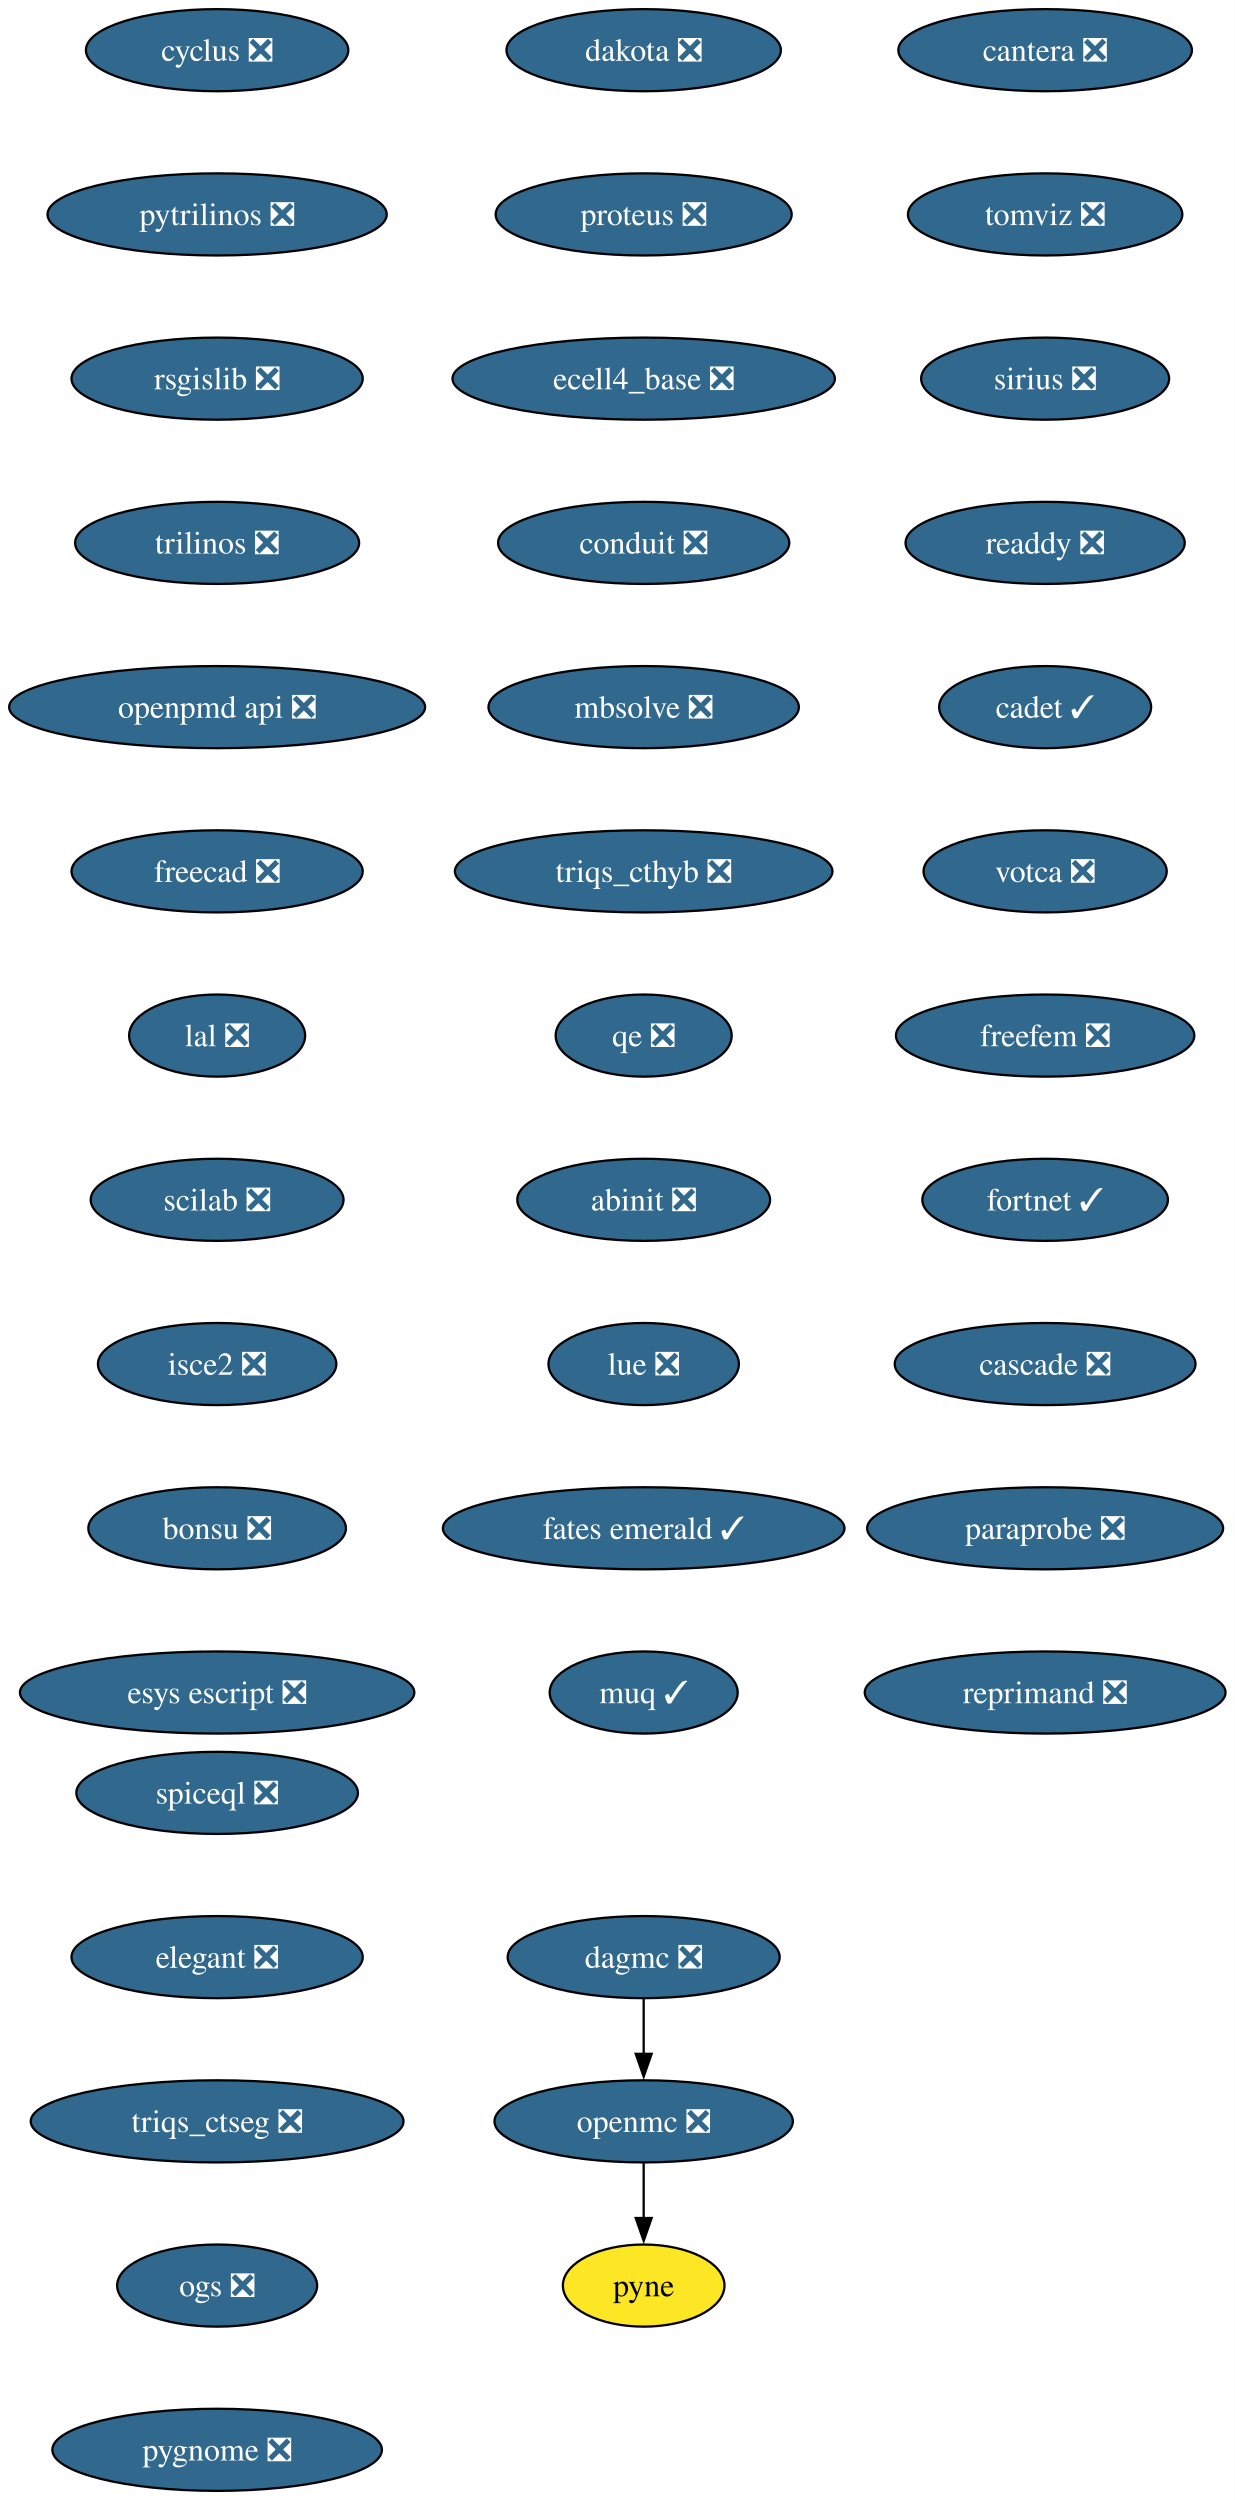
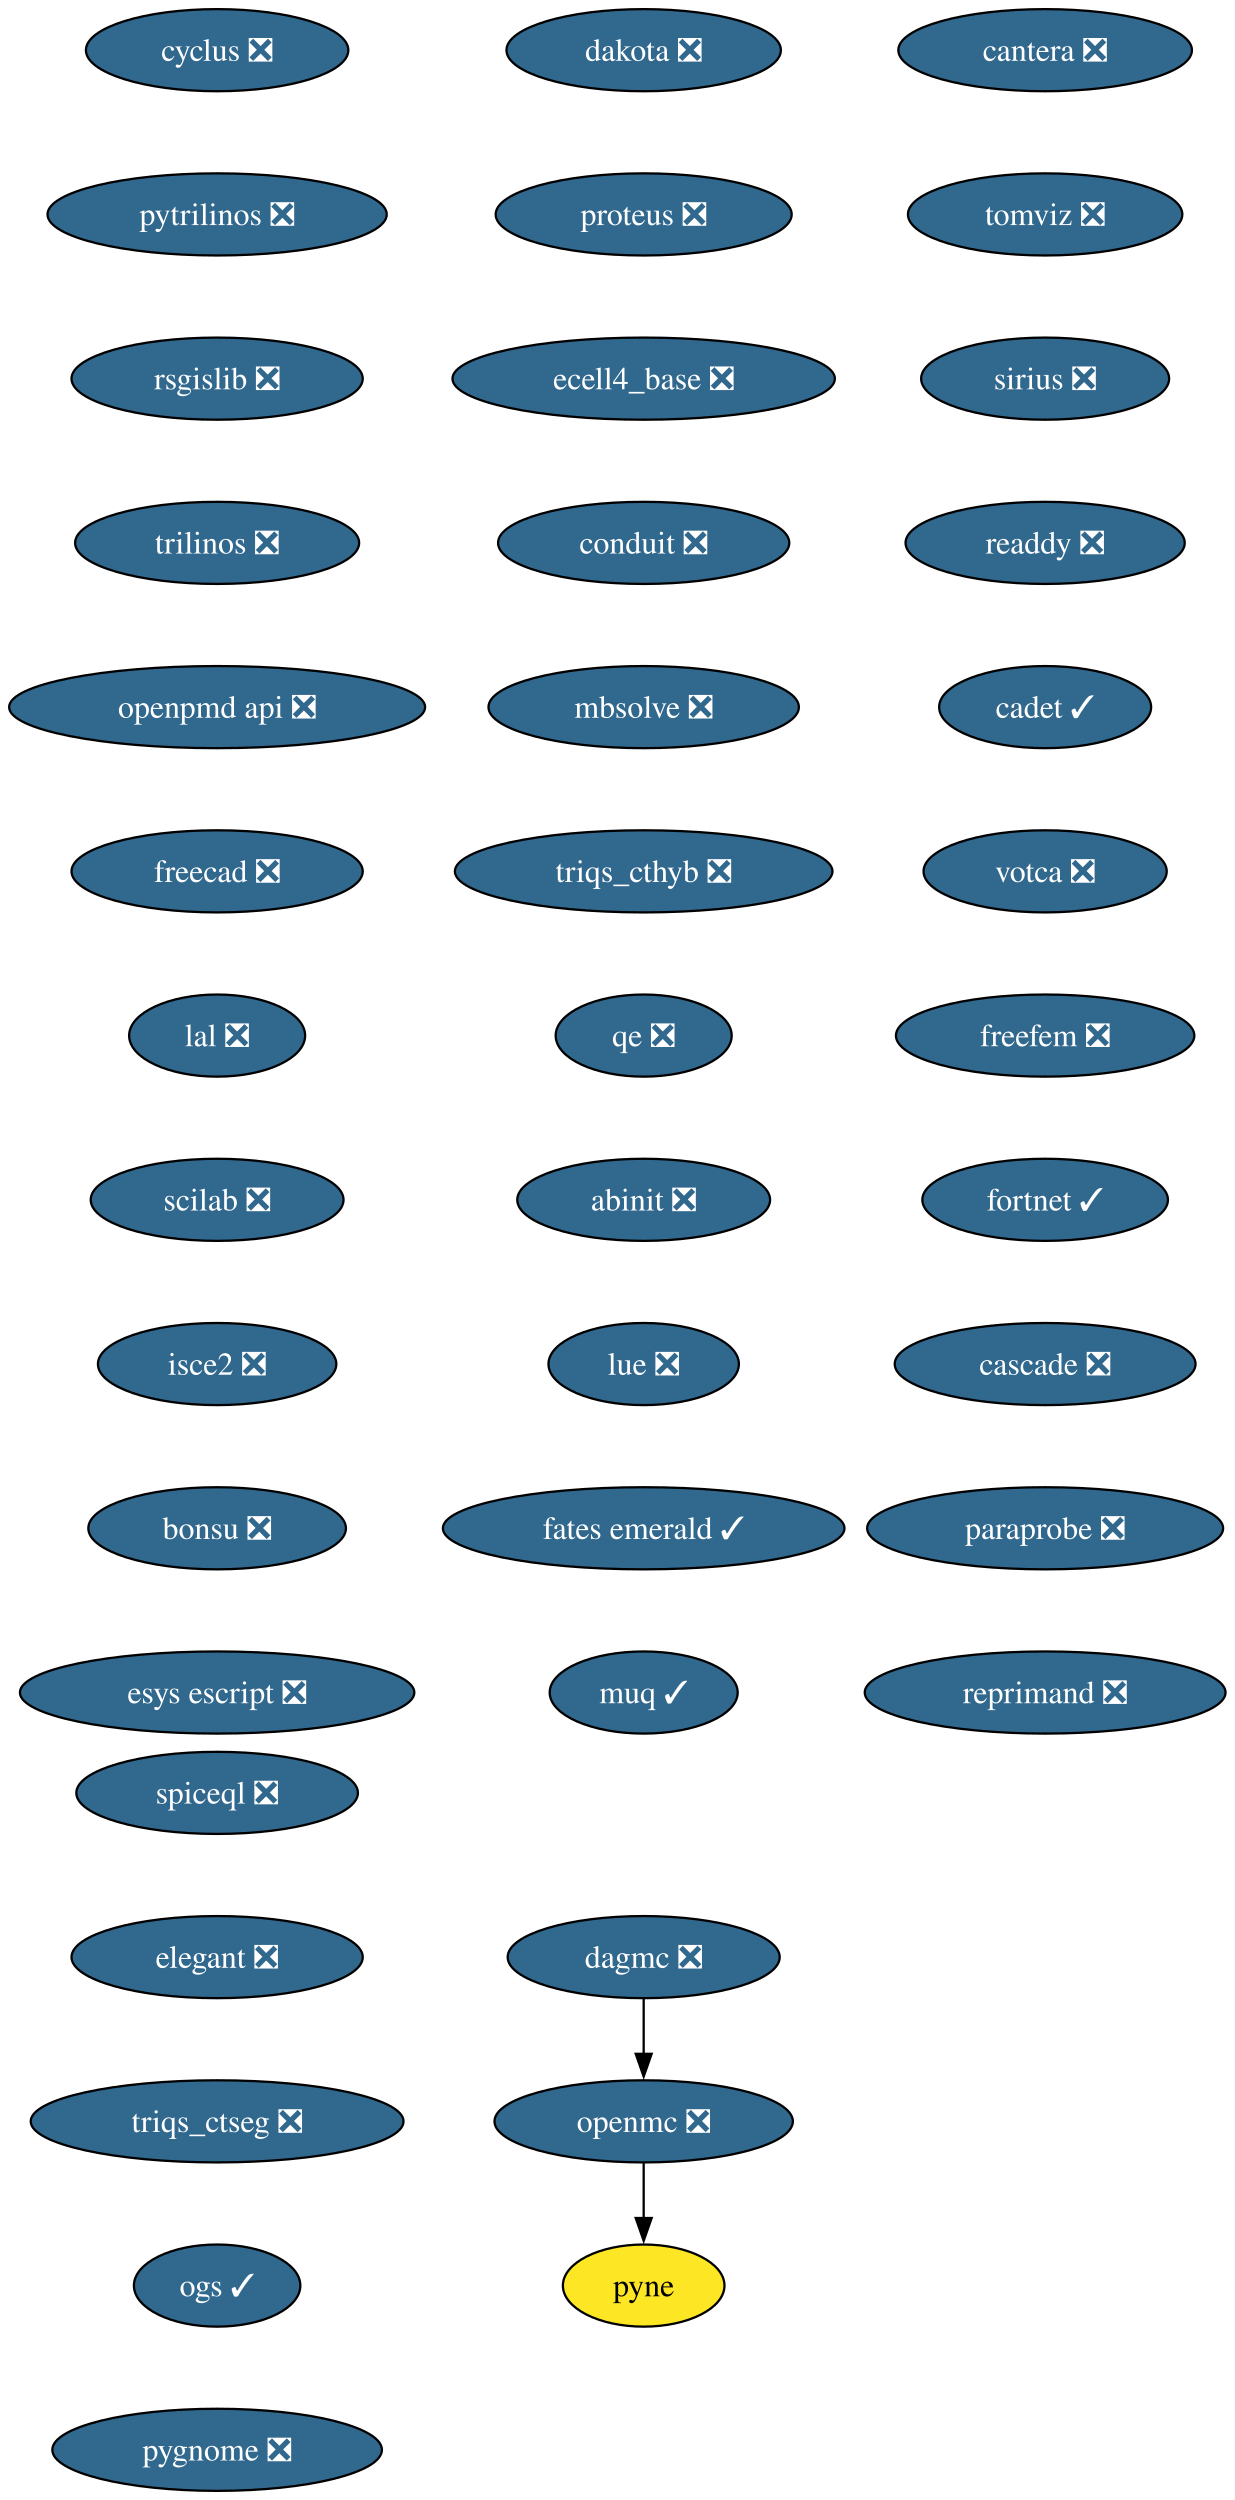
<svg xmlns="http://www.w3.org/2000/svg" xmlns:xlink="http://www.w3.org/1999/xlink" width="541pt" height="1096pt" viewBox="0.00 0.00 541.00 1096.00">
  <g id="graph0" class="graph" transform="scale(1 1) rotate(0) translate(4 1092)">
    <polygon fill="white" stroke="none" points="-4,4 -4,-1092 537.28,-1092 537.28,4 -4,4" />
    <g id="node1" class="node">
      <g id="a_node1">
        <a xlink:href="https://github.com/conda-forge/cyclus-feedstock/pull/107" xlink:title="cyclus ❎">
          <ellipse fill="#31688e" stroke="black" cx="91.19" cy="-1070" rx="57.52" ry="18" />
          <text xml:space="preserve" text-anchor="middle" x="91.19" y="-1065.33" font-family="Times,serif" font-size="14.00" fill="white">cyclus ❎</text>
        </a>
      </g>
    </g>
    <g id="node2" class="node">
      <g id="a_node2">
        <a xlink:href="https://github.com/conda-forge/pytrilinos-feedstock/pull/60" xlink:title="pytrilinos ❎">
          <ellipse fill="#31688e" stroke="black" cx="91.19" cy="-998" rx="74.36" ry="18" />
          <text xml:space="preserve" text-anchor="middle" x="91.19" y="-993.33" font-family="Times,serif" font-size="14.00" fill="white">pytrilinos ❎</text>
        </a>
      </g>
    </g>
    <g id="node5" class="node">
      <g id="a_node5">
        <a xlink:href="https://github.com/conda-forge/rsgislib-feedstock/pull/97" xlink:title="rsgislib ❎">
          <ellipse fill="#31688e" stroke="black" cx="91.19" cy="-926" rx="63.84" ry="18" />
          <text xml:space="preserve" text-anchor="middle" x="91.19" y="-921.33" font-family="Times,serif" font-size="14.00" fill="white">rsgislib ❎</text>
        </a>
      </g>
    </g>
    <g id="node3" class="node">
      <g id="a_node3">
        <a xlink:href="https://github.com/conda-forge/openmc-feedstock/pull/79" xlink:title="openmc ❎">
          <ellipse fill="#31688e" stroke="black" cx="278.19" cy="-162" rx="65.41" ry="18" />
          <text xml:space="preserve" text-anchor="middle" x="278.19" y="-157.32" font-family="Times,serif" font-size="14.00" fill="white">openmc ❎</text>
        </a>
      </g>
    </g>
    <g id="node4" class="node">
      <g id="a_node4">
        <a xlink:href="https://github.com/conda-forge/pyne-feedstock" xlink:title="pyne">
          <ellipse fill="#fde725" stroke="black" cx="278.19" cy="-90" rx="35.42" ry="18" />
          <text xml:space="preserve" text-anchor="middle" x="278.19" y="-85.33" font-family="Times,serif" font-size="14.00">pyne</text>
        </a>
      </g>
    </g>
    <g id="edge2" class="edge">
      <path fill="none" stroke="black" d="M278.19,-143.7C278.19,-136.41 278.19,-127.73 278.19,-119.54" />
      <polygon fill="black" stroke="black" points="281.69,-119.62 278.19,-109.62 274.69,-119.62 281.69,-119.62" />
    </g>
    <g id="node6" class="node">
      <g id="a_node6">
        <a xlink:href="https://github.com/conda-forge/trilinos-feedstock/pull/53" xlink:title="trilinos ❎">
          <ellipse fill="#31688e" stroke="black" cx="91.19" cy="-854" rx="62.26" ry="18" />
          <text xml:space="preserve" text-anchor="middle" x="91.19" y="-849.33" font-family="Times,serif" font-size="14.00" fill="white">trilinos ❎</text>
        </a>
      </g>
    </g>
    <g id="node7" class="node">
      <g id="a_node7">
        <a xlink:href="https://github.com/conda-forge/openpmd-api-feedstock/pull/122" xlink:title="openpmd api ❎">
          <ellipse fill="#31688e" stroke="black" cx="91.19" cy="-782" rx="91.19" ry="18" />
          <text xml:space="preserve" text-anchor="middle" x="91.19" y="-777.33" font-family="Times,serif" font-size="14.00" fill="white">openpmd api ❎</text>
        </a>
      </g>
    </g>
    <g id="node8" class="node">
      <g id="a_node8">
        <a xlink:href="https://github.com/conda-forge/freecad-feedstock/pull/144" xlink:title="freecad ❎">
          <ellipse fill="#31688e" stroke="black" cx="91.19" cy="-710" rx="63.84" ry="18" />
          <text xml:space="preserve" text-anchor="middle" x="91.19" y="-705.33" font-family="Times,serif" font-size="14.00" fill="white">freecad ❎</text>
        </a>
      </g>
    </g>
    <g id="node9" class="node">
      <g id="a_node9">
        <a xlink:href="https://github.com/conda-forge/lal-feedstock/pull/108" xlink:title="lal ❎">
          <ellipse fill="#31688e" stroke="black" cx="91.19" cy="-638" rx="38.58" ry="18" />
          <text xml:space="preserve" text-anchor="middle" x="91.19" y="-633.33" font-family="Times,serif" font-size="14.00" fill="white">lal ❎</text>
        </a>
      </g>
    </g>
    <g id="node10" class="node">
      <g id="a_node10">
        <a xlink:href="https://github.com/conda-forge/scilab-feedstock/pull/57" xlink:title="scilab ❎">
          <ellipse fill="#31688e" stroke="black" cx="91.19" cy="-566" rx="55.42" ry="18" />
          <text xml:space="preserve" text-anchor="middle" x="91.19" y="-561.33" font-family="Times,serif" font-size="14.00" fill="white">scilab ❎</text>
        </a>
      </g>
    </g>
    <g id="node11" class="node">
      <g id="a_node11">
        <a xlink:href="https://github.com/conda-forge/isce2-feedstock/pull/72" xlink:title="isce2 ❎">
          <ellipse fill="#31688e" stroke="black" cx="91.19" cy="-494" rx="52.26" ry="18" />
          <text xml:space="preserve" text-anchor="middle" x="91.19" y="-489.32" font-family="Times,serif" font-size="14.00" fill="white">isce2 ❎</text>
        </a>
      </g>
    </g>
    <g id="node12" class="node">
      <g id="a_node12">
        <a xlink:href="https://github.com/conda-forge/bonsu-feedstock/pull/81" xlink:title="bonsu ❎">
          <ellipse fill="#31688e" stroke="black" cx="91.19" cy="-422" rx="56.47" ry="18" />
          <text xml:space="preserve" text-anchor="middle" x="91.19" y="-417.32" font-family="Times,serif" font-size="14.00" fill="white">bonsu ❎</text>
        </a>
      </g>
    </g>
    <g id="node13" class="node">
      <g id="a_node13">
        <a xlink:href="https://github.com/conda-forge/esys-escript-feedstock/pull/80" xlink:title="esys escript ❎">
          <ellipse fill="#31688e" stroke="black" cx="91.19" cy="-350" rx="86.46" ry="18" />
          <text xml:space="preserve" text-anchor="middle" x="91.19" y="-345.32" font-family="Times,serif" font-size="14.00" fill="white">esys escript ❎</text>
        </a>
      </g>
    </g>
    <g id="node14" class="node">
      <g id="a_node14">
        <a xlink:href="https://github.com/conda-forge/dakota-feedstock/pull/56" xlink:title="dakota ❎">
          <ellipse fill="#31688e" stroke="black" cx="278.19" cy="-1070" rx="60.15" ry="18" />
          <text xml:space="preserve" text-anchor="middle" x="278.19" y="-1065.33" font-family="Times,serif" font-size="14.00" fill="white">dakota ❎</text>
        </a>
      </g>
    </g>
    <g id="node15" class="node">
      <g id="a_node15">
        <a xlink:href="https://github.com/conda-forge/proteus-feedstock/pull/75" xlink:title="proteus ❎">
          <ellipse fill="#31688e" stroke="black" cx="278.19" cy="-998" rx="64.89" ry="18" />
          <text xml:space="preserve" text-anchor="middle" x="278.19" y="-993.33" font-family="Times,serif" font-size="14.00" fill="white">proteus ❎</text>
        </a>
      </g>
    </g>
    <g id="node16" class="node">
      <g id="a_node16">
        <a xlink:href="https://github.com/conda-forge/ecell4_base-feedstock/pull/34" xlink:title="ecell4_base ❎">
          <ellipse fill="#31688e" stroke="black" cx="278.19" cy="-926" rx="83.83" ry="18" />
          <text xml:space="preserve" text-anchor="middle" x="278.19" y="-921.33" font-family="Times,serif" font-size="14.00" fill="white">ecell4_base ❎</text>
        </a>
      </g>
    </g>
    <g id="node17" class="node">
      <g id="a_node17">
        <a xlink:href="https://github.com/conda-forge/conduit-feedstock/pull/52" xlink:title="conduit ❎">
          <ellipse fill="#31688e" stroke="black" cx="278.19" cy="-854" rx="63.84" ry="18" />
          <text xml:space="preserve" text-anchor="middle" x="278.19" y="-849.33" font-family="Times,serif" font-size="14.00" fill="white">conduit ❎</text>
        </a>
      </g>
    </g>
    <g id="node18" class="node">
      <g id="a_node18">
        <a xlink:href="https://github.com/conda-forge/mbsolve-feedstock/pull/21" xlink:title="mbsolve ❎">
          <ellipse fill="#31688e" stroke="black" cx="278.19" cy="-782" rx="68.04" ry="18" />
          <text xml:space="preserve" text-anchor="middle" x="278.19" y="-777.33" font-family="Times,serif" font-size="14.00" fill="white">mbsolve ❎</text>
        </a>
      </g>
    </g>
    <g id="node20" class="node">
      <g id="a_node20">
        <a xlink:href="https://github.com/conda-forge/triqs_cthyb-feedstock/pull/48" xlink:title="triqs_cthyb ❎">
          <ellipse fill="#31688e" stroke="black" cx="278.19" cy="-710" rx="82.77" ry="18" />
          <text xml:space="preserve" text-anchor="middle" x="278.19" y="-705.33" font-family="Times,serif" font-size="14.00" fill="white">triqs_cthyb ❎</text>
        </a>
      </g>
    </g>
    <g id="node19" class="node">
      <g id="a_node19">
        <a xlink:href="https://github.com/conda-forge/dagmc-feedstock/pull/36" xlink:title="dagmc ❎">
          <ellipse fill="#31688e" stroke="black" cx="278.19" cy="-234" rx="59.63" ry="18" />
          <text xml:space="preserve" text-anchor="middle" x="278.19" y="-229.32" font-family="Times,serif" font-size="14.00" fill="white">dagmc ❎</text>
        </a>
      </g>
    </g>
    <g id="edge16" class="edge">
      <path fill="none" stroke="black" d="M278.19,-215.7C278.19,-208.41 278.19,-199.73 278.19,-191.54" />
      <polygon fill="black" stroke="black" points="281.69,-191.62 278.19,-181.62 274.69,-191.62 281.69,-191.62" />
    </g>
    <g id="node21" class="node">
      <g id="a_node21">
        <a xlink:href="https://github.com/conda-forge/qe-feedstock/pull/71" xlink:title="qe ❎">
          <ellipse fill="#31688e" stroke="black" cx="278.19" cy="-638" rx="38.58" ry="18" />
          <text xml:space="preserve" text-anchor="middle" x="278.19" y="-633.33" font-family="Times,serif" font-size="14.00" fill="white">qe ❎</text>
        </a>
      </g>
    </g>
    <g id="node22" class="node">
      <g id="a_node22">
        <a xlink:href="https://github.com/conda-forge/abinit-feedstock/pull/70" xlink:title="abinit ❎">
          <ellipse fill="#31688e" stroke="black" cx="278.19" cy="-566" rx="55.42" ry="18" />
          <text xml:space="preserve" text-anchor="middle" x="278.19" y="-561.33" font-family="Times,serif" font-size="14.00" fill="white">abinit ❎</text>
        </a>
      </g>
    </g>
    <g id="node23" class="node">
      <g id="a_node23">
        <a xlink:href="https://github.com/conda-forge/lue-feedstock/pull/66" xlink:title="lue ❎">
          <ellipse fill="#31688e" stroke="black" cx="278.19" cy="-494" rx="41.74" ry="18" />
          <text xml:space="preserve" text-anchor="middle" x="278.19" y="-489.32" font-family="Times,serif" font-size="14.00" fill="white">lue ❎</text>
        </a>
      </g>
    </g>
    <g id="node24" class="node">
      <g id="a_node24">
        <a xlink:href="https://github.com/conda-forge/fates-emerald-feedstock/pull/22" xlink:title="fates emerald ✓">
          <ellipse fill="#31688e" stroke="black" cx="278.19" cy="-422" rx="88.04" ry="18" />
          <text xml:space="preserve" text-anchor="middle" x="278.19" y="-417.32" font-family="Times,serif" font-size="14.00" fill="white">fates emerald ✓</text>
        </a>
      </g>
    </g>
    <g id="node25" class="node">
      <g id="a_node25">
        <a xlink:href="https://github.com/conda-forge/muq-feedstock/pull/56" xlink:title="muq ✓">
          <ellipse fill="#31688e" stroke="black" cx="278.19" cy="-350" rx="41.21" ry="18" />
          <text xml:space="preserve" text-anchor="middle" x="278.19" y="-345.32" font-family="Times,serif" font-size="14.00" fill="white">muq ✓</text>
        </a>
      </g>
    </g>
    <g id="node26" class="node">
      <g id="a_node26">
        <a xlink:href="https://github.com/conda-forge/cantera-feedstock/pull/58" xlink:title="cantera ❎">
          <ellipse fill="#31688e" stroke="black" cx="454.19" cy="-1070" rx="64.36" ry="18" />
          <text xml:space="preserve" text-anchor="middle" x="454.19" y="-1065.33" font-family="Times,serif" font-size="14.00" fill="white">cantera ❎</text>
        </a>
      </g>
    </g>
    <g id="node27" class="node">
      <g id="a_node27">
        <a xlink:href="https://github.com/conda-forge/tomviz-feedstock/pull/74" xlink:title="tomviz ❎">
          <ellipse fill="#31688e" stroke="black" cx="454.19" cy="-998" rx="60.15" ry="18" />
          <text xml:space="preserve" text-anchor="middle" x="454.19" y="-993.33" font-family="Times,serif" font-size="14.00" fill="white">tomviz ❎</text>
        </a>
      </g>
    </g>
    <g id="node28" class="node">
      <g id="a_node28">
        <a xlink:href="https://github.com/conda-forge/sirius-feedstock/pull/36" xlink:title="sirius ❎">
          <ellipse fill="#31688e" stroke="black" cx="454.19" cy="-926" rx="54.36" ry="18" />
          <text xml:space="preserve" text-anchor="middle" x="454.19" y="-921.33" font-family="Times,serif" font-size="14.00" fill="white">sirius ❎</text>
        </a>
      </g>
    </g>
    <g id="node29" class="node">
      <g id="a_node29">
        <a xlink:href="https://github.com/conda-forge/readdy-feedstock/pull/17" xlink:title="readdy ❎">
          <ellipse fill="#31688e" stroke="black" cx="454.19" cy="-854" rx="61.2" ry="18" />
          <text xml:space="preserve" text-anchor="middle" x="454.19" y="-849.33" font-family="Times,serif" font-size="14.00" fill="white">readdy ❎</text>
        </a>
      </g>
    </g>
    <g id="node30" class="node">
      <g id="a_node30">
        <a xlink:href="https://github.com/conda-forge/cadet-feedstock/pull/26" xlink:title="cadet ✓">
          <ellipse fill="#31688e" stroke="black" cx="454.19" cy="-782" rx="46.47" ry="18" />
          <text xml:space="preserve" text-anchor="middle" x="454.19" y="-777.33" font-family="Times,serif" font-size="14.00" fill="white">cadet ✓</text>
        </a>
      </g>
    </g>
    <g id="node31" class="node">
      <g id="a_node31">
        <a xlink:href="https://github.com/conda-forge/votca-feedstock/pull/27" xlink:title="votca ❎">
          <ellipse fill="#31688e" stroke="black" cx="454.19" cy="-710" rx="53.31" ry="18" />
          <text xml:space="preserve" text-anchor="middle" x="454.19" y="-705.33" font-family="Times,serif" font-size="14.00" fill="white">votca ❎</text>
        </a>
      </g>
    </g>
    <g id="node32" class="node">
      <g id="a_node32">
        <a xlink:href="https://github.com/conda-forge/freefem-feedstock/pull/44" xlink:title="freefem ❎">
          <ellipse fill="#31688e" stroke="black" cx="454.19" cy="-638" rx="65.41" ry="18" />
          <text xml:space="preserve" text-anchor="middle" x="454.19" y="-633.33" font-family="Times,serif" font-size="14.00" fill="white">freefem ❎</text>
        </a>
      </g>
    </g>
    <g id="node33" class="node">
      <g id="a_node33">
        <a xlink:href="https://github.com/conda-forge/fortnet-feedstock/pull/13" xlink:title="fortnet ✓">
          <ellipse fill="#31688e" stroke="black" cx="454.19" cy="-566" rx="53.84" ry="18" />
          <text xml:space="preserve" text-anchor="middle" x="454.19" y="-561.33" font-family="Times,serif" font-size="14.00" fill="white">fortnet ✓</text>
        </a>
      </g>
    </g>
    <g id="node34" class="node">
      <g id="a_node34">
        <a xlink:href="https://github.com/conda-forge/cascade-feedstock/pull/32" xlink:title="cascade ❎">
          <ellipse fill="#31688e" stroke="black" cx="454.19" cy="-494" rx="65.94" ry="18" />
          <text xml:space="preserve" text-anchor="middle" x="454.19" y="-489.32" font-family="Times,serif" font-size="14.00" fill="white">cascade ❎</text>
        </a>
      </g>
    </g>
    <g id="node35" class="node">
      <g id="a_node35">
        <a xlink:href="https://github.com/conda-forge/paraprobe-feedstock/pull/21" xlink:title="paraprobe ❎">
          <ellipse fill="#31688e" stroke="black" cx="454.19" cy="-422" rx="78.04" ry="18" />
          <text xml:space="preserve" text-anchor="middle" x="454.19" y="-417.32" font-family="Times,serif" font-size="14.00" fill="white">paraprobe ❎</text>
        </a>
      </g>
    </g>
    <g id="node36" class="node">
      <g id="a_node36">
        <a xlink:href="https://github.com/conda-forge/reprimand-feedstock/pull/9" xlink:title="reprimand ❎">
          <ellipse fill="#31688e" stroke="black" cx="454.19" cy="-350" rx="79.09" ry="18" />
          <text xml:space="preserve" text-anchor="middle" x="454.19" y="-345.32" font-family="Times,serif" font-size="14.00" fill="white">reprimand ❎</text>
        </a>
      </g>
    </g>
    <g id="node37" class="node">
      <g id="a_node37">
        <a xlink:href="https://github.com/conda-forge/spiceql-feedstock/pull/33" xlink:title="spiceql ❎">
          <ellipse fill="#31688e" stroke="black" cx="91.19" cy="-306" rx="61.73" ry="18" />
          <text xml:space="preserve" text-anchor="middle" x="91.19" y="-301.32" font-family="Times,serif" font-size="14.00" fill="white">spiceql ❎</text>
        </a>
      </g>
    </g>
    <g id="node38" class="node">
      <g id="a_node38">
        <a xlink:href="https://github.com/conda-forge/elegant-feedstock/pull/19" xlink:title="elegant ❎">
          <ellipse fill="#31688e" stroke="black" cx="91.19" cy="-234" rx="63.84" ry="18" />
          <text xml:space="preserve" text-anchor="middle" x="91.19" y="-229.32" font-family="Times,serif" font-size="14.00" fill="white">elegant ❎</text>
        </a>
      </g>
    </g>
    <g id="node39" class="node">
      <g id="a_node39">
        <a xlink:href="https://github.com/conda-forge/triqs_ctseg-feedstock/pull/9" xlink:title="triqs_ctseg ❎">
          <ellipse fill="#31688e" stroke="black" cx="91.19" cy="-162" rx="81.72" ry="18" />
          <text xml:space="preserve" text-anchor="middle" x="91.19" y="-157.32" font-family="Times,serif" font-size="14.00" fill="white">triqs_ctseg ❎</text>
        </a>
      </g>
    </g>
    <g id="node40" class="node">
      <g id="a_node40">
-         <a xlink:href="https://github.com/conda-forge/ogs-feedstock/pull/16" xlink:title="ogs ❎">
-           <ellipse fill="#31688e" stroke="black" cx="91.19" cy="-90" rx="43.84" ry="18" />
-           <text xml:space="preserve" text-anchor="middle" x="91.19" y="-85.33" font-family="Times,serif" font-size="14.00" fill="white">ogs ❎</text>
+         <a xlink:href="https://github.com/conda-forge/ogs-feedstock/pull/16" xlink:title="ogs ✓">
+           <ellipse fill="#31688e" stroke="black" cx="91.19" cy="-90" rx="36.48" ry="18" />
+           <text xml:space="preserve" text-anchor="middle" x="91.19" y="-85.33" font-family="Times,serif" font-size="14.00" fill="white">ogs ✓</text>
        </a>
      </g>
    </g>
    <g id="node41" class="node">
      <g id="a_node41">
        <a xlink:href="https://github.com/conda-forge/pygnome-feedstock/pull/4" xlink:title="pygnome ❎">
          <ellipse fill="#31688e" stroke="black" cx="91.19" cy="-18" rx="72.25" ry="18" />
          <text xml:space="preserve" text-anchor="middle" x="91.19" y="-13.32" font-family="Times,serif" font-size="14.00" fill="white">pygnome ❎</text>
        </a>
      </g>
    </g>
  </g>
</svg>
